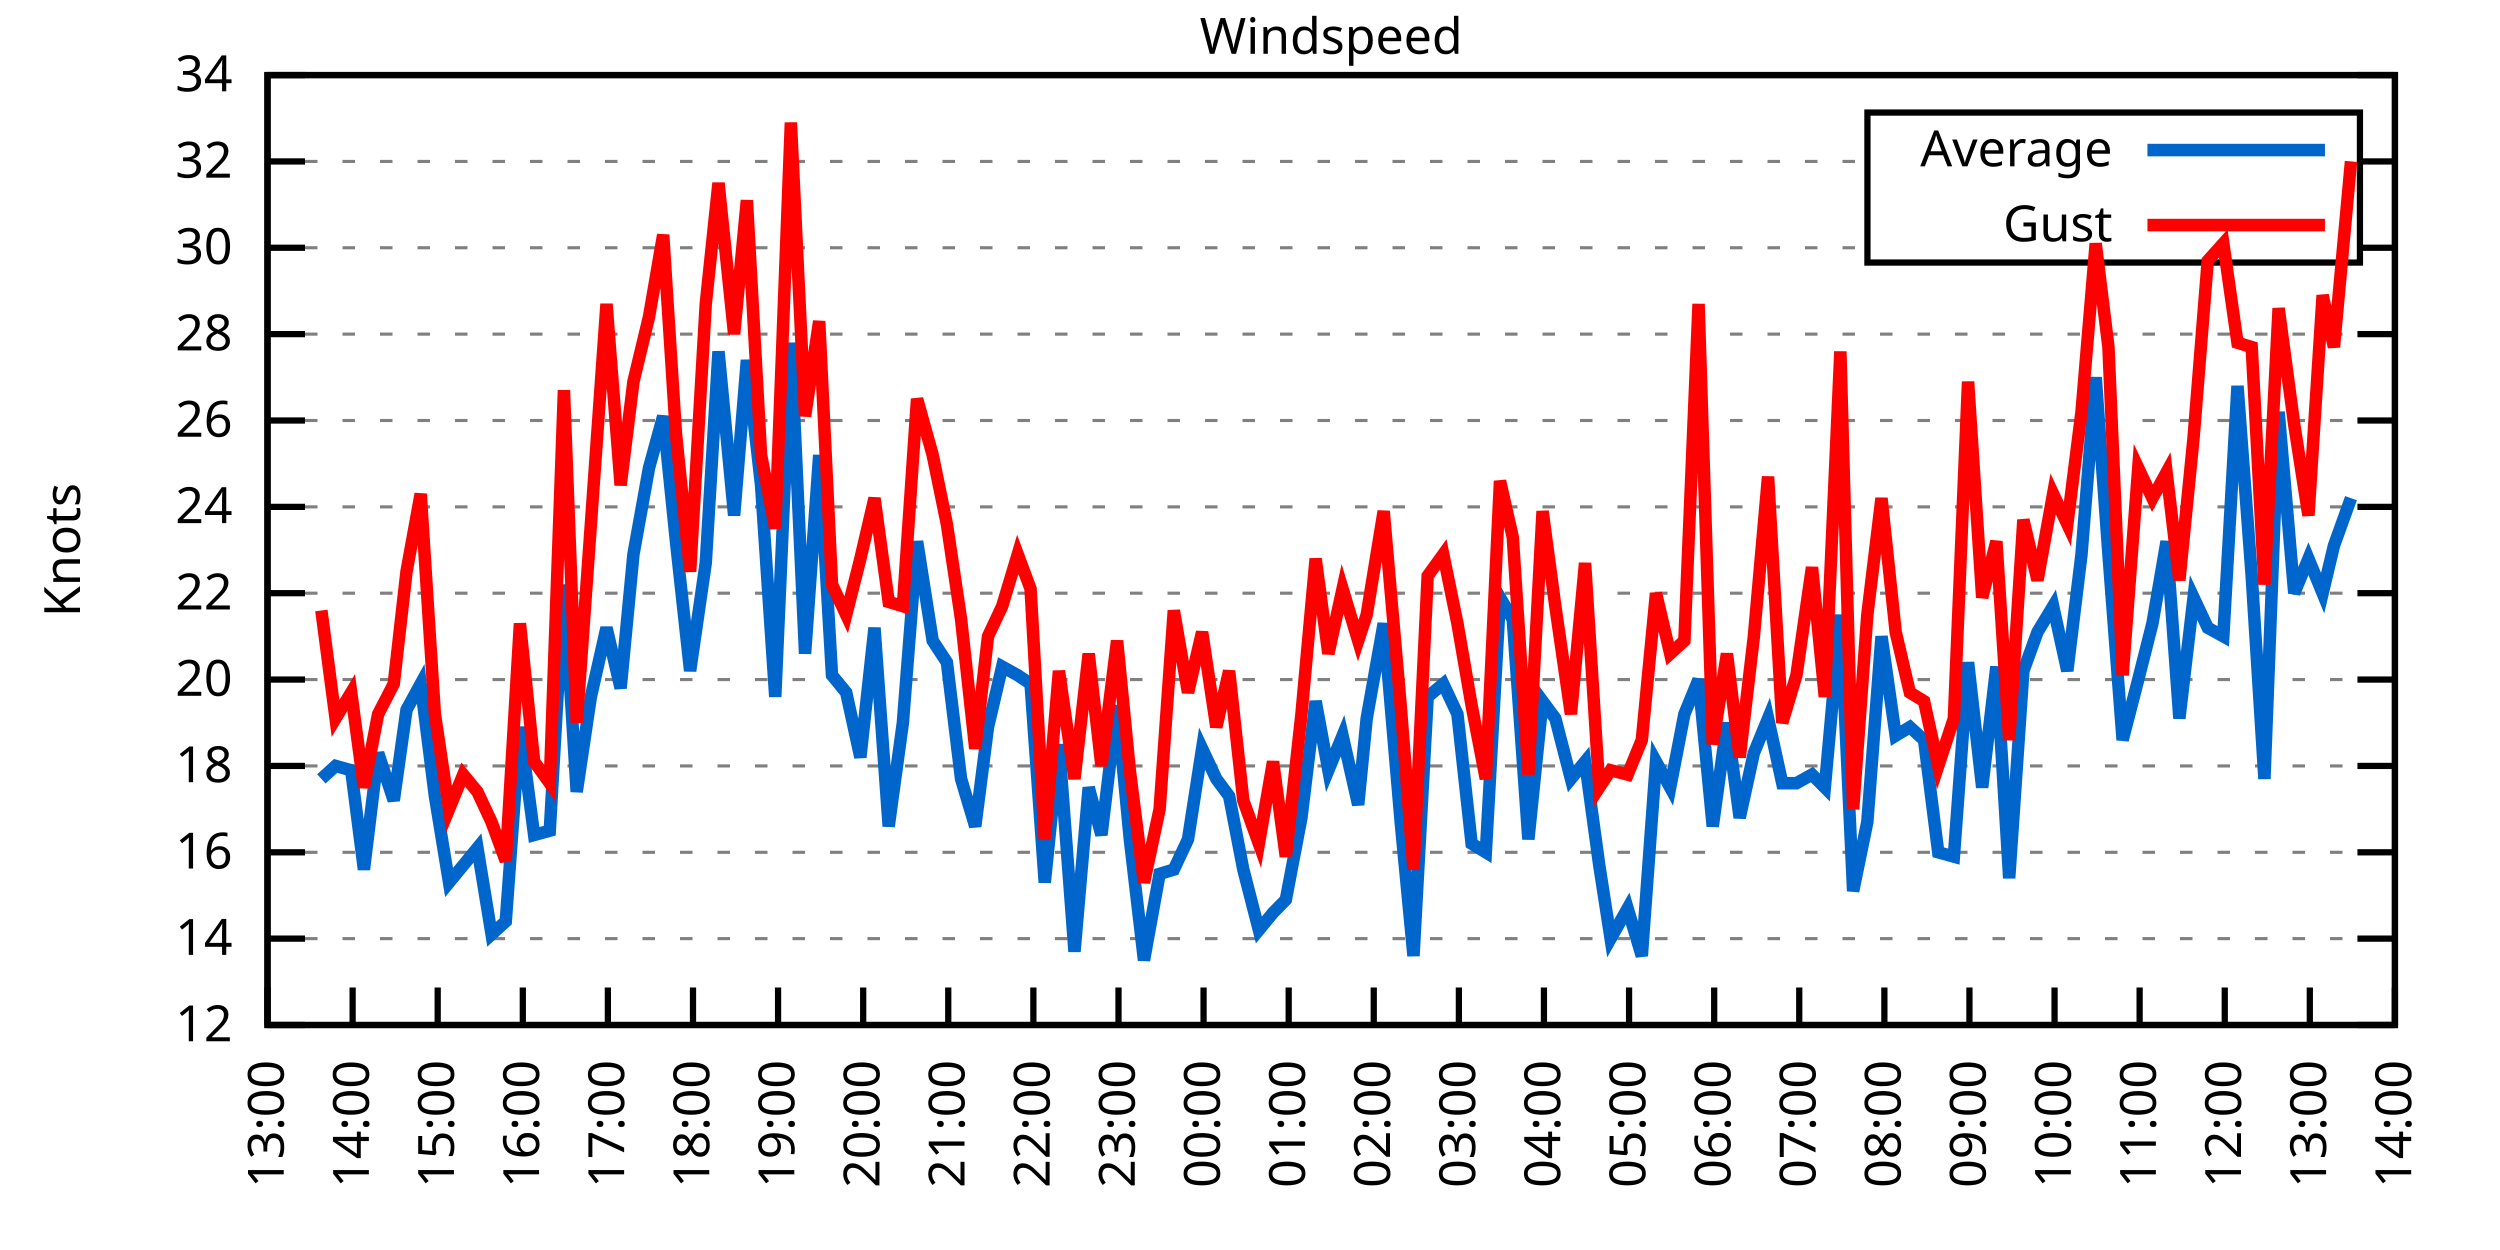
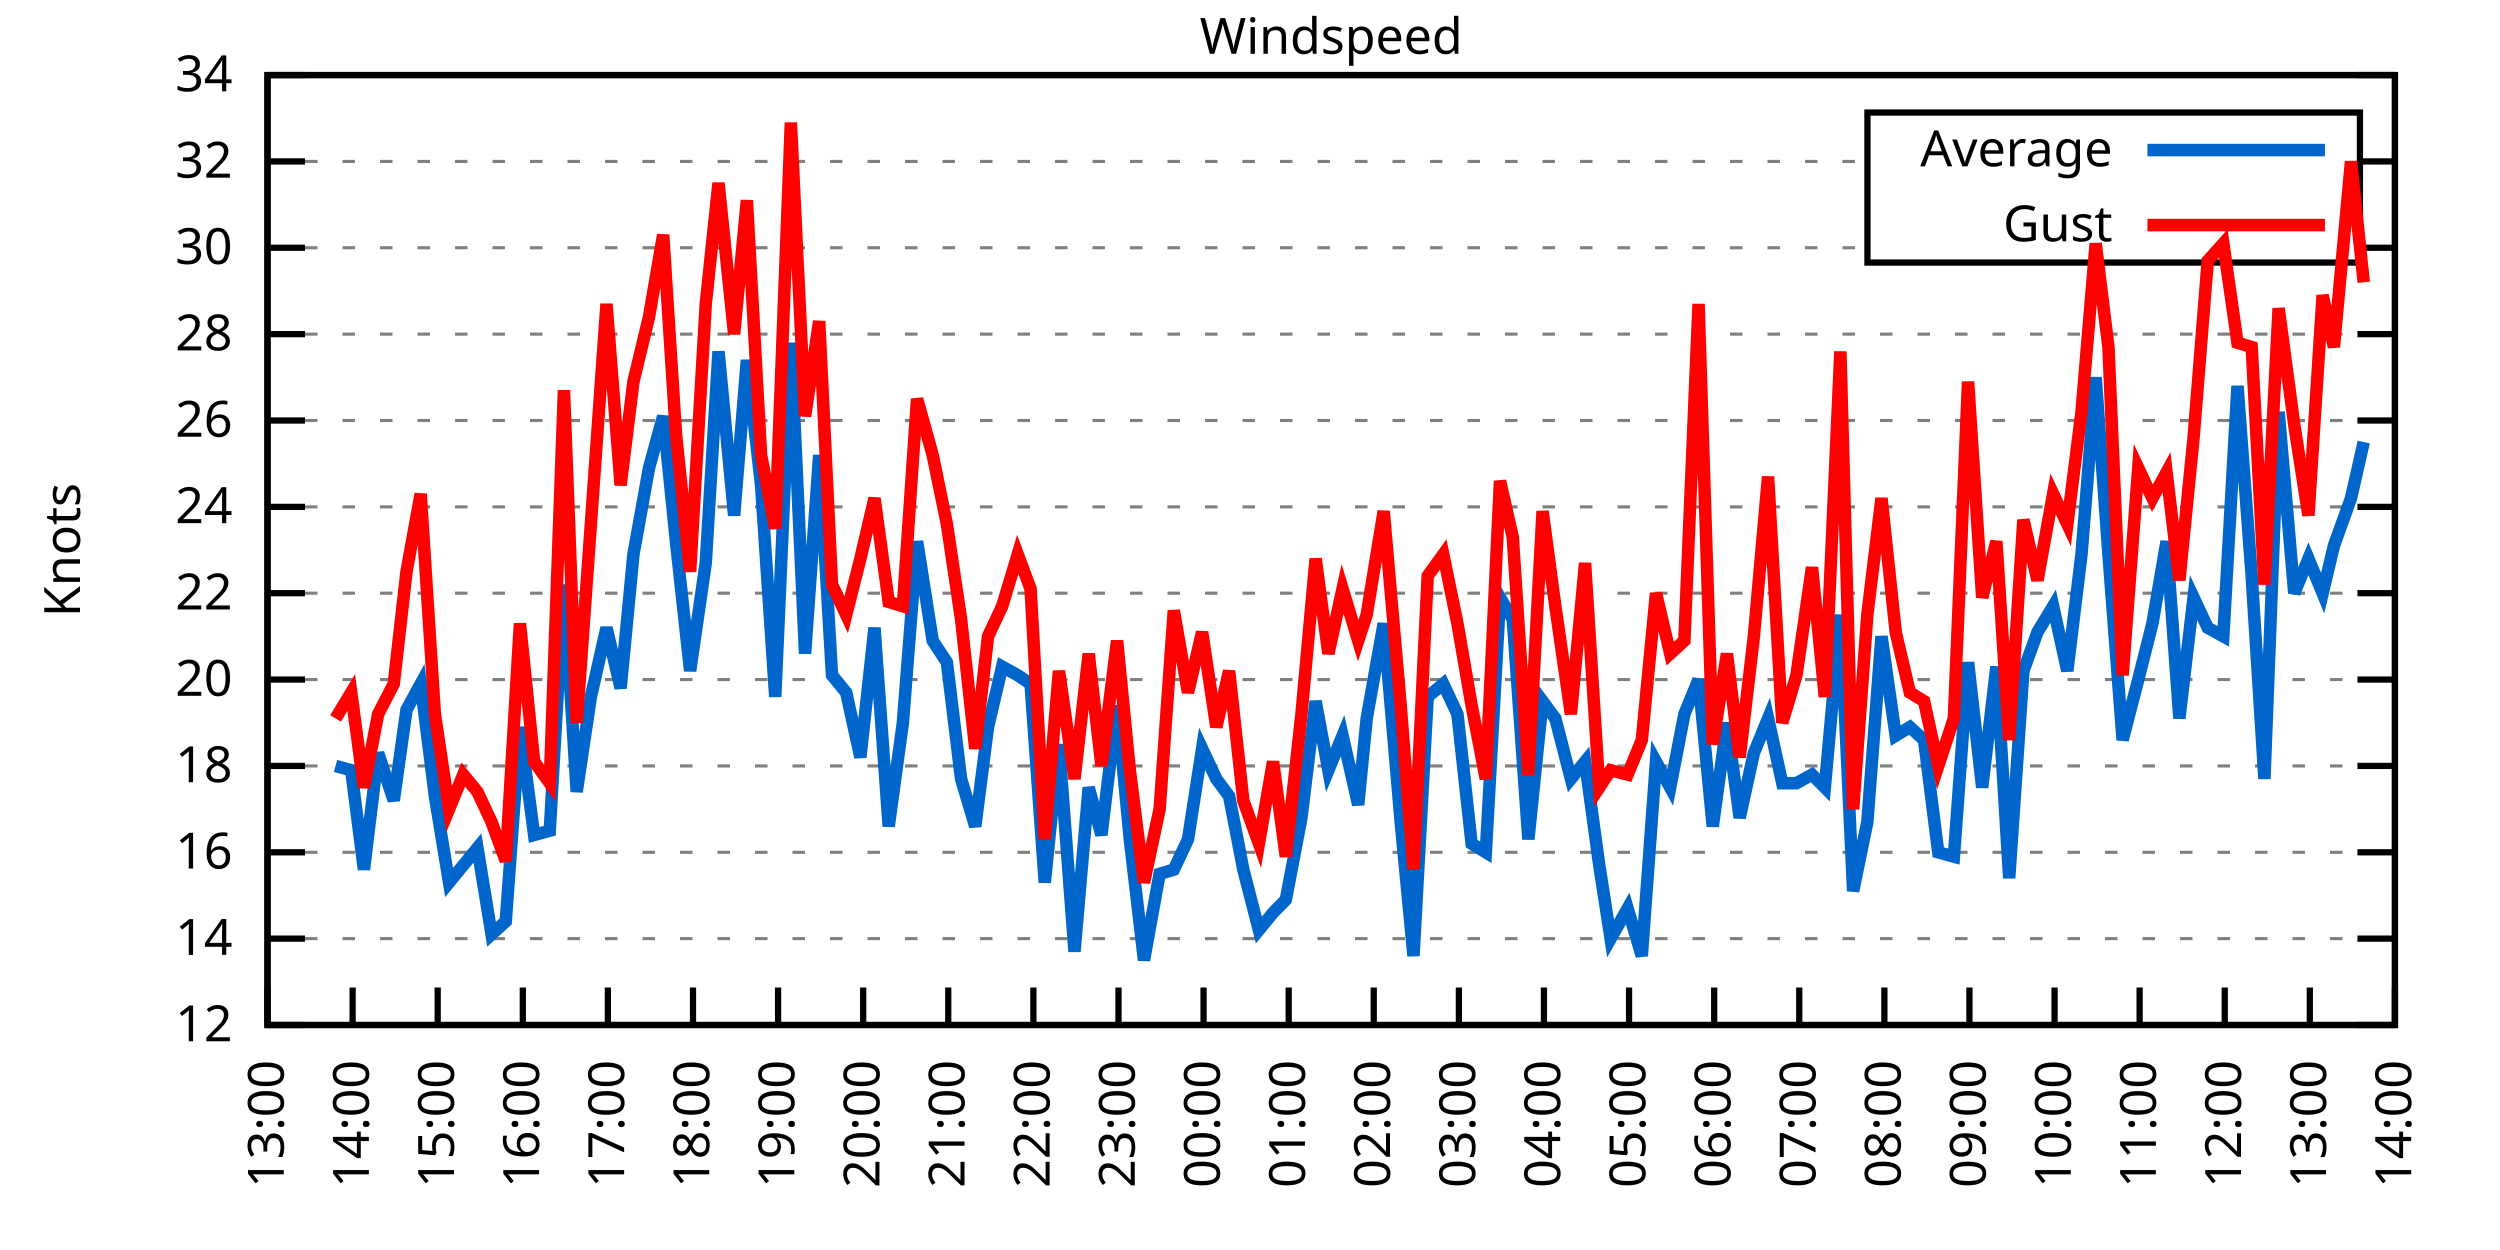
<svg xmlns="http://www.w3.org/2000/svg" xmlns:xlink="http://www.w3.org/1999/xlink" width="400" height="200" viewBox="0 0 400 200">
  <g id="gnuplot_canvas">
    <rect x="0" y="0" width="400" height="200" fill="none" />
    <defs>
      <circle id="gpDot" r="0.5" stroke-width="0.5" stroke="currentColor" />
      <path id="gpPt0" stroke-width="0.333" stroke="currentColor" d="M-1,0 h2 M0,-1 v2" />
      <path id="gpPt1" stroke-width="0.333" stroke="currentColor" d="M-1,-1 L1,1 M1,-1 L-1,1" />
      <path id="gpPt2" stroke-width="0.333" stroke="currentColor" d="M-1,0 L1,0 M0,-1 L0,1 M-1,-1 L1,1 M-1,1 L1,-1" />
      <rect id="gpPt3" stroke-width="0.333" stroke="currentColor" x="-1" y="-1" width="2" height="2" />
      <rect id="gpPt4" stroke-width="0.333" stroke="currentColor" fill="currentColor" x="-1" y="-1" width="2" height="2" />
      <circle id="gpPt5" stroke-width="0.333" stroke="currentColor" cx="0" cy="0" r="1" />
      <use xlink:href="#gpPt5" id="gpPt6" fill="currentColor" stroke="none" />
      <path id="gpPt7" stroke-width="0.333" stroke="currentColor" d="M0,-1.33 L-1.33,0.67 L1.33,0.67 z" />
      <use xlink:href="#gpPt7" id="gpPt8" fill="currentColor" stroke="none" />
      <use xlink:href="#gpPt7" id="gpPt9" stroke="currentColor" transform="rotate(180)" />
      <use xlink:href="#gpPt9" id="gpPt10" fill="currentColor" stroke="none" />
      <use xlink:href="#gpPt3" id="gpPt11" stroke="currentColor" transform="rotate(45)" />
      <use xlink:href="#gpPt11" id="gpPt12" fill="currentColor" stroke="none" />
      <path id="gpPt13" stroke-width="0.333" stroke="currentColor" d="M0,1.330 L1.265,0.411 L0.782,-1.067 L-0.782,-1.076 L-1.265,0.411 z" />
      <use xlink:href="#gpPt13" id="gpPt14" fill="currentColor" stroke="none" />
      <filter id="textbox" filterUnits="objectBoundingBox" x="0" y="0" height="1" width="1">
        <feFlood flood-color="white" flood-opacity="1" result="bgnd" />
        <feComposite in="SourceGraphic" in2="bgnd" operator="atop" />
      </filter>
      <filter id="greybox" filterUnits="objectBoundingBox" x="0" y="0" height="1" width="1">
        <feFlood flood-color="lightgrey" flood-opacity="1" result="grey" />
        <feComposite in="SourceGraphic" in2="grey" operator="atop" />
      </filter>
    </defs>
    <g fill="none" color="white" stroke="currentColor" stroke-width="1.00" stroke-linecap="butt" stroke-linejoin="miter">
</g>
    <g fill="none" color="black" stroke="currentColor" stroke-width="1.00" stroke-linecap="butt" stroke-linejoin="miter">
      <g stroke="none" shape-rendering="crispEdges">
        <polygon fill="rgb(255, 255, 255)" points="42.80,164.00 383.18,164.00 383.18,12.02 42.80,12.02 " />
      </g>
    </g>
    <g fill="none" color="black" stroke="currentColor" stroke-width="1.00" stroke-linecap="butt" stroke-linejoin="miter">
</g>
    <g fill="none" color="black" stroke="black" stroke-width="0.50" stroke-linecap="butt" stroke-linejoin="miter">
</g>
    <g fill="none" color="gray" stroke="currentColor" stroke-width="0.50" stroke-linecap="butt" stroke-linejoin="miter">
      <path stroke="gray" stroke-dasharray="2,4" class="gridline" d="M42.80,164.00 L383.19,164.00  " />
    </g>
    <g fill="none" color="gray" stroke="gray" stroke-width="1.00" stroke-linecap="butt" stroke-linejoin="miter">
</g>
    <g fill="none" color="black" stroke="currentColor" stroke-width="1.00" stroke-linecap="butt" stroke-linejoin="miter">
      <path stroke="black" d="M42.80,164.00 L48.80,164.00 M383.19,164.00 L377.19,164.00  " />
      <g transform="translate(37.20,166.60)" stroke="none" fill="black" font-family="Sans" font-size="8.00" text-anchor="end">
        <text>
          <tspan font-family="Sans"> 12</tspan>
        </text>
      </g>
    </g>
    <g fill="none" color="black" stroke="currentColor" stroke-width="1.00" stroke-linecap="butt" stroke-linejoin="miter">
</g>
    <g fill="none" color="black" stroke="black" stroke-width="0.50" stroke-linecap="butt" stroke-linejoin="miter">
</g>
    <g fill="none" color="gray" stroke="currentColor" stroke-width="0.50" stroke-linecap="butt" stroke-linejoin="miter">
      <path stroke="gray" stroke-dasharray="2,4" class="gridline" d="M42.80,150.18 L383.19,150.18  " />
    </g>
    <g fill="none" color="gray" stroke="gray" stroke-width="1.00" stroke-linecap="butt" stroke-linejoin="miter">
</g>
    <g fill="none" color="black" stroke="currentColor" stroke-width="1.00" stroke-linecap="butt" stroke-linejoin="miter">
      <path stroke="black" d="M42.80,150.18 L48.80,150.18 M383.19,150.18 L377.19,150.18  " />
      <g transform="translate(37.20,152.78)" stroke="none" fill="black" font-family="Sans" font-size="8.00" text-anchor="end">
        <text>
          <tspan font-family="Sans"> 14</tspan>
        </text>
      </g>
    </g>
    <g fill="none" color="black" stroke="currentColor" stroke-width="1.00" stroke-linecap="butt" stroke-linejoin="miter">
</g>
    <g fill="none" color="black" stroke="black" stroke-width="0.50" stroke-linecap="butt" stroke-linejoin="miter">
</g>
    <g fill="none" color="gray" stroke="currentColor" stroke-width="0.50" stroke-linecap="butt" stroke-linejoin="miter">
      <path stroke="gray" stroke-dasharray="2,4" class="gridline" d="M42.80,136.37 L383.19,136.37  " />
    </g>
    <g fill="none" color="gray" stroke="gray" stroke-width="1.00" stroke-linecap="butt" stroke-linejoin="miter">
</g>
    <g fill="none" color="black" stroke="currentColor" stroke-width="1.00" stroke-linecap="butt" stroke-linejoin="miter">
      <path stroke="black" d="M42.80,136.37 L48.80,136.37 M383.19,136.37 L377.19,136.37  " />
      <g transform="translate(37.20,138.97)" stroke="none" fill="black" font-family="Sans" font-size="8.00" text-anchor="end">
        <text>
          <tspan font-family="Sans"> 16</tspan>
        </text>
      </g>
    </g>
    <g fill="none" color="black" stroke="currentColor" stroke-width="1.00" stroke-linecap="butt" stroke-linejoin="miter">
</g>
    <g fill="none" color="black" stroke="black" stroke-width="0.50" stroke-linecap="butt" stroke-linejoin="miter">
</g>
    <g fill="none" color="gray" stroke="currentColor" stroke-width="0.50" stroke-linecap="butt" stroke-linejoin="miter">
      <path stroke="gray" stroke-dasharray="2,4" class="gridline" d="M42.80,122.55 L383.19,122.55  " />
    </g>
    <g fill="none" color="gray" stroke="gray" stroke-width="1.00" stroke-linecap="butt" stroke-linejoin="miter">
</g>
    <g fill="none" color="black" stroke="currentColor" stroke-width="1.00" stroke-linecap="butt" stroke-linejoin="miter">
      <path stroke="black" d="M42.80,122.55 L48.80,122.55 M383.19,122.55 L377.19,122.55  " />
      <g transform="translate(37.20,125.15)" stroke="none" fill="black" font-family="Sans" font-size="8.00" text-anchor="end">
        <text>
          <tspan font-family="Sans"> 18</tspan>
        </text>
      </g>
    </g>
    <g fill="none" color="black" stroke="currentColor" stroke-width="1.00" stroke-linecap="butt" stroke-linejoin="miter">
</g>
    <g fill="none" color="black" stroke="black" stroke-width="0.50" stroke-linecap="butt" stroke-linejoin="miter">
</g>
    <g fill="none" color="gray" stroke="currentColor" stroke-width="0.50" stroke-linecap="butt" stroke-linejoin="miter">
      <path stroke="gray" stroke-dasharray="2,4" class="gridline" d="M42.80,108.73 L383.19,108.73  " />
    </g>
    <g fill="none" color="gray" stroke="gray" stroke-width="1.00" stroke-linecap="butt" stroke-linejoin="miter">
</g>
    <g fill="none" color="black" stroke="currentColor" stroke-width="1.00" stroke-linecap="butt" stroke-linejoin="miter">
      <path stroke="black" d="M42.80,108.73 L48.80,108.73 M383.19,108.73 L377.19,108.73  " />
      <g transform="translate(37.20,111.33)" stroke="none" fill="black" font-family="Sans" font-size="8.00" text-anchor="end">
        <text>
          <tspan font-family="Sans"> 20</tspan>
        </text>
      </g>
    </g>
    <g fill="none" color="black" stroke="currentColor" stroke-width="1.00" stroke-linecap="butt" stroke-linejoin="miter">
</g>
    <g fill="none" color="black" stroke="black" stroke-width="0.50" stroke-linecap="butt" stroke-linejoin="miter">
</g>
    <g fill="none" color="gray" stroke="currentColor" stroke-width="0.50" stroke-linecap="butt" stroke-linejoin="miter">
      <path stroke="gray" stroke-dasharray="2,4" class="gridline" d="M42.80,94.91 L383.19,94.91  " />
    </g>
    <g fill="none" color="gray" stroke="gray" stroke-width="1.00" stroke-linecap="butt" stroke-linejoin="miter">
</g>
    <g fill="none" color="black" stroke="currentColor" stroke-width="1.00" stroke-linecap="butt" stroke-linejoin="miter">
      <path stroke="black" d="M42.80,94.91 L48.80,94.91 M383.19,94.91 L377.19,94.91  " />
      <g transform="translate(37.20,97.51)" stroke="none" fill="black" font-family="Sans" font-size="8.00" text-anchor="end">
        <text>
          <tspan font-family="Sans"> 22</tspan>
        </text>
      </g>
    </g>
    <g fill="none" color="black" stroke="currentColor" stroke-width="1.00" stroke-linecap="butt" stroke-linejoin="miter">
</g>
    <g fill="none" color="black" stroke="black" stroke-width="0.50" stroke-linecap="butt" stroke-linejoin="miter">
</g>
    <g fill="none" color="gray" stroke="currentColor" stroke-width="0.50" stroke-linecap="butt" stroke-linejoin="miter">
      <path stroke="gray" stroke-dasharray="2,4" class="gridline" d="M42.80,81.10 L383.19,81.10  " />
    </g>
    <g fill="none" color="gray" stroke="gray" stroke-width="1.00" stroke-linecap="butt" stroke-linejoin="miter">
</g>
    <g fill="none" color="black" stroke="currentColor" stroke-width="1.00" stroke-linecap="butt" stroke-linejoin="miter">
      <path stroke="black" d="M42.80,81.10 L48.80,81.10 M383.19,81.10 L377.19,81.10  " />
      <g transform="translate(37.20,83.70)" stroke="none" fill="black" font-family="Sans" font-size="8.00" text-anchor="end">
        <text>
          <tspan font-family="Sans"> 24</tspan>
        </text>
      </g>
    </g>
    <g fill="none" color="black" stroke="currentColor" stroke-width="1.00" stroke-linecap="butt" stroke-linejoin="miter">
</g>
    <g fill="none" color="black" stroke="black" stroke-width="0.50" stroke-linecap="butt" stroke-linejoin="miter">
</g>
    <g fill="none" color="gray" stroke="currentColor" stroke-width="0.50" stroke-linecap="butt" stroke-linejoin="miter">
      <path stroke="gray" stroke-dasharray="2,4" class="gridline" d="M42.80,67.28 L383.19,67.28  " />
    </g>
    <g fill="none" color="gray" stroke="gray" stroke-width="1.00" stroke-linecap="butt" stroke-linejoin="miter">
</g>
    <g fill="none" color="black" stroke="currentColor" stroke-width="1.00" stroke-linecap="butt" stroke-linejoin="miter">
      <path stroke="black" d="M42.80,67.28 L48.80,67.28 M383.19,67.28 L377.19,67.28  " />
      <g transform="translate(37.20,69.88)" stroke="none" fill="black" font-family="Sans" font-size="8.00" text-anchor="end">
        <text>
          <tspan font-family="Sans"> 26</tspan>
        </text>
      </g>
    </g>
    <g fill="none" color="black" stroke="currentColor" stroke-width="1.00" stroke-linecap="butt" stroke-linejoin="miter">
</g>
    <g fill="none" color="black" stroke="black" stroke-width="0.50" stroke-linecap="butt" stroke-linejoin="miter">
</g>
    <g fill="none" color="gray" stroke="currentColor" stroke-width="0.50" stroke-linecap="butt" stroke-linejoin="miter">
      <path stroke="gray" stroke-dasharray="2,4" class="gridline" d="M42.80,53.46 L383.19,53.46  " />
    </g>
    <g fill="none" color="gray" stroke="gray" stroke-width="1.00" stroke-linecap="butt" stroke-linejoin="miter">
</g>
    <g fill="none" color="black" stroke="currentColor" stroke-width="1.00" stroke-linecap="butt" stroke-linejoin="miter">
      <path stroke="black" d="M42.80,53.46 L48.80,53.46 M383.19,53.46 L377.19,53.46  " />
      <g transform="translate(37.20,56.06)" stroke="none" fill="black" font-family="Sans" font-size="8.00" text-anchor="end">
        <text>
          <tspan font-family="Sans"> 28</tspan>
        </text>
      </g>
    </g>
    <g fill="none" color="black" stroke="currentColor" stroke-width="1.00" stroke-linecap="butt" stroke-linejoin="miter">
</g>
    <g fill="none" color="black" stroke="black" stroke-width="0.50" stroke-linecap="butt" stroke-linejoin="miter">
</g>
    <g fill="none" color="gray" stroke="currentColor" stroke-width="0.50" stroke-linecap="butt" stroke-linejoin="miter">
      <path stroke="gray" stroke-dasharray="2,4" class="gridline" d="M42.80,39.64 L298.79,39.64 M377.59,39.64 L383.19,39.64  " />
    </g>
    <g fill="none" color="gray" stroke="gray" stroke-width="1.00" stroke-linecap="butt" stroke-linejoin="miter">
</g>
    <g fill="none" color="black" stroke="currentColor" stroke-width="1.00" stroke-linecap="butt" stroke-linejoin="miter">
      <path stroke="black" d="M42.80,39.64 L48.80,39.64 M383.19,39.64 L377.19,39.64  " />
      <g transform="translate(37.20,42.24)" stroke="none" fill="black" font-family="Sans" font-size="8.00" text-anchor="end">
        <text>
          <tspan font-family="Sans"> 30</tspan>
        </text>
      </g>
    </g>
    <g fill="none" color="black" stroke="currentColor" stroke-width="1.00" stroke-linecap="butt" stroke-linejoin="miter">
</g>
    <g fill="none" color="black" stroke="black" stroke-width="0.50" stroke-linecap="butt" stroke-linejoin="miter">
</g>
    <g fill="none" color="gray" stroke="currentColor" stroke-width="0.50" stroke-linecap="butt" stroke-linejoin="miter">
      <path stroke="gray" stroke-dasharray="2,4" class="gridline" d="M42.80,25.83 L298.79,25.83 M377.59,25.83 L383.19,25.83  " />
    </g>
    <g fill="none" color="gray" stroke="gray" stroke-width="1.00" stroke-linecap="butt" stroke-linejoin="miter">
</g>
    <g fill="none" color="black" stroke="currentColor" stroke-width="1.00" stroke-linecap="butt" stroke-linejoin="miter">
      <path stroke="black" d="M42.80,25.83 L48.80,25.83 M383.19,25.83 L377.19,25.83  " />
      <g transform="translate(37.20,28.43)" stroke="none" fill="black" font-family="Sans" font-size="8.00" text-anchor="end">
        <text>
          <tspan font-family="Sans"> 32</tspan>
        </text>
      </g>
    </g>
    <g fill="none" color="black" stroke="currentColor" stroke-width="1.00" stroke-linecap="butt" stroke-linejoin="miter">
</g>
    <g fill="none" color="black" stroke="black" stroke-width="0.50" stroke-linecap="butt" stroke-linejoin="miter">
</g>
    <g fill="none" color="gray" stroke="currentColor" stroke-width="0.50" stroke-linecap="butt" stroke-linejoin="miter">
      <path stroke="gray" stroke-dasharray="2,4" class="gridline" d="M42.80,12.01 L383.19,12.01  " />
    </g>
    <g fill="none" color="gray" stroke="gray" stroke-width="1.00" stroke-linecap="butt" stroke-linejoin="miter">
</g>
    <g fill="none" color="black" stroke="currentColor" stroke-width="1.00" stroke-linecap="butt" stroke-linejoin="miter">
      <path stroke="black" d="M42.80,12.01 L48.80,12.01 M383.19,12.01 L377.19,12.01  " />
      <g transform="translate(37.20,14.61)" stroke="none" fill="black" font-family="Sans" font-size="8.00" text-anchor="end">
        <text>
          <tspan font-family="Sans"> 34</tspan>
        </text>
      </g>
    </g>
    <g fill="none" color="black" stroke="currentColor" stroke-width="1.00" stroke-linecap="butt" stroke-linejoin="miter">
      <path stroke="black" d="M42.80,164.00 L42.80,158.00  " />
      <g transform="translate(45.40,169.60) rotate(270.00)" stroke="none" fill="black" font-family="Sans" font-size="8.00" text-anchor="end">
        <text>
          <tspan font-family="Sans">13:00</tspan>
        </text>
      </g>
    </g>
    <g fill="none" color="black" stroke="currentColor" stroke-width="1.00" stroke-linecap="butt" stroke-linejoin="miter">
      <path stroke="black" d="M56.42,164.00 L56.42,158.00  " />
      <g transform="translate(59.02,169.60) rotate(270.00)" stroke="none" fill="black" font-family="Sans" font-size="8.00" text-anchor="end">
        <text>
          <tspan font-family="Sans">14:00</tspan>
        </text>
      </g>
    </g>
    <g fill="none" color="black" stroke="currentColor" stroke-width="1.00" stroke-linecap="butt" stroke-linejoin="miter">
      <path stroke="black" d="M70.03,164.00 L70.03,158.00  " />
      <g transform="translate(72.63,169.60) rotate(270.00)" stroke="none" fill="black" font-family="Sans" font-size="8.00" text-anchor="end">
        <text>
          <tspan font-family="Sans">15:00</tspan>
        </text>
      </g>
    </g>
    <g fill="none" color="black" stroke="currentColor" stroke-width="1.00" stroke-linecap="butt" stroke-linejoin="miter">
      <path stroke="black" d="M83.65,164.00 L83.65,158.00  " />
      <g transform="translate(86.25,169.60) rotate(270.00)" stroke="none" fill="black" font-family="Sans" font-size="8.00" text-anchor="end">
        <text>
          <tspan font-family="Sans">16:00</tspan>
        </text>
      </g>
    </g>
    <g fill="none" color="black" stroke="currentColor" stroke-width="1.00" stroke-linecap="butt" stroke-linejoin="miter">
      <path stroke="black" d="M97.26,164.00 L97.26,158.00  " />
      <g transform="translate(99.86,169.60) rotate(270.00)" stroke="none" fill="black" font-family="Sans" font-size="8.00" text-anchor="end">
        <text>
          <tspan font-family="Sans">17:00</tspan>
        </text>
      </g>
    </g>
    <g fill="none" color="black" stroke="currentColor" stroke-width="1.00" stroke-linecap="butt" stroke-linejoin="miter">
      <path stroke="black" d="M110.88,164.00 L110.88,158.00  " />
      <g transform="translate(113.48,169.60) rotate(270.00)" stroke="none" fill="black" font-family="Sans" font-size="8.00" text-anchor="end">
        <text>
          <tspan font-family="Sans">18:00</tspan>
        </text>
      </g>
    </g>
    <g fill="none" color="black" stroke="currentColor" stroke-width="1.00" stroke-linecap="butt" stroke-linejoin="miter">
      <path stroke="black" d="M124.49,164.00 L124.49,158.00  " />
      <g transform="translate(127.09,169.60) rotate(270.00)" stroke="none" fill="black" font-family="Sans" font-size="8.00" text-anchor="end">
        <text>
          <tspan font-family="Sans">19:00</tspan>
        </text>
      </g>
    </g>
    <g fill="none" color="black" stroke="currentColor" stroke-width="1.00" stroke-linecap="butt" stroke-linejoin="miter">
      <path stroke="black" d="M138.11,164.00 L138.11,158.00  " />
      <g transform="translate(140.71,169.60) rotate(270.00)" stroke="none" fill="black" font-family="Sans" font-size="8.00" text-anchor="end">
        <text>
          <tspan font-family="Sans">20:00</tspan>
        </text>
      </g>
    </g>
    <g fill="none" color="black" stroke="currentColor" stroke-width="1.00" stroke-linecap="butt" stroke-linejoin="miter">
      <path stroke="black" d="M151.72,164.00 L151.72,158.00  " />
      <g transform="translate(154.32,169.60) rotate(270.00)" stroke="none" fill="black" font-family="Sans" font-size="8.00" text-anchor="end">
        <text>
          <tspan font-family="Sans">21:00</tspan>
        </text>
      </g>
    </g>
    <g fill="none" color="black" stroke="currentColor" stroke-width="1.00" stroke-linecap="butt" stroke-linejoin="miter">
      <path stroke="black" d="M165.34,164.00 L165.34,158.00  " />
      <g transform="translate(167.94,169.60) rotate(270.00)" stroke="none" fill="black" font-family="Sans" font-size="8.00" text-anchor="end">
        <text>
          <tspan font-family="Sans">22:00</tspan>
        </text>
      </g>
    </g>
    <g fill="none" color="black" stroke="currentColor" stroke-width="1.00" stroke-linecap="butt" stroke-linejoin="miter">
      <path stroke="black" d="M178.96,164.00 L178.96,158.00  " />
      <g transform="translate(181.56,169.60) rotate(270.00)" stroke="none" fill="black" font-family="Sans" font-size="8.00" text-anchor="end">
        <text>
          <tspan font-family="Sans">23:00</tspan>
        </text>
      </g>
    </g>
    <g fill="none" color="black" stroke="currentColor" stroke-width="1.00" stroke-linecap="butt" stroke-linejoin="miter">
      <path stroke="black" d="M192.57,164.00 L192.57,158.00  " />
      <g transform="translate(195.17,169.60) rotate(270.00)" stroke="none" fill="black" font-family="Sans" font-size="8.00" text-anchor="end">
        <text>
          <tspan font-family="Sans">00:00</tspan>
        </text>
      </g>
    </g>
    <g fill="none" color="black" stroke="currentColor" stroke-width="1.00" stroke-linecap="butt" stroke-linejoin="miter">
      <path stroke="black" d="M206.19,164.00 L206.19,158.00  " />
      <g transform="translate(208.79,169.60) rotate(270.00)" stroke="none" fill="black" font-family="Sans" font-size="8.00" text-anchor="end">
        <text>
          <tspan font-family="Sans">01:00</tspan>
        </text>
      </g>
    </g>
    <g fill="none" color="black" stroke="currentColor" stroke-width="1.00" stroke-linecap="butt" stroke-linejoin="miter">
      <path stroke="black" d="M219.80,164.00 L219.80,158.00  " />
      <g transform="translate(222.40,169.60) rotate(270.00)" stroke="none" fill="black" font-family="Sans" font-size="8.00" text-anchor="end">
        <text>
          <tspan font-family="Sans">02:00</tspan>
        </text>
      </g>
    </g>
    <g fill="none" color="black" stroke="currentColor" stroke-width="1.00" stroke-linecap="butt" stroke-linejoin="miter">
      <path stroke="black" d="M233.42,164.00 L233.42,158.00  " />
      <g transform="translate(236.02,169.60) rotate(270.00)" stroke="none" fill="black" font-family="Sans" font-size="8.00" text-anchor="end">
        <text>
          <tspan font-family="Sans">03:00</tspan>
        </text>
      </g>
    </g>
    <g fill="none" color="black" stroke="currentColor" stroke-width="1.00" stroke-linecap="butt" stroke-linejoin="miter">
      <path stroke="black" d="M247.03,164.00 L247.03,158.00  " />
      <g transform="translate(249.63,169.60) rotate(270.00)" stroke="none" fill="black" font-family="Sans" font-size="8.00" text-anchor="end">
        <text>
          <tspan font-family="Sans">04:00</tspan>
        </text>
      </g>
    </g>
    <g fill="none" color="black" stroke="currentColor" stroke-width="1.00" stroke-linecap="butt" stroke-linejoin="miter">
      <path stroke="black" d="M260.65,164.00 L260.65,158.00  " />
      <g transform="translate(263.25,169.60) rotate(270.00)" stroke="none" fill="black" font-family="Sans" font-size="8.00" text-anchor="end">
        <text>
          <tspan font-family="Sans">05:00</tspan>
        </text>
      </g>
    </g>
    <g fill="none" color="black" stroke="currentColor" stroke-width="1.00" stroke-linecap="butt" stroke-linejoin="miter">
      <path stroke="black" d="M274.27,164.00 L274.27,158.00  " />
      <g transform="translate(276.87,169.60) rotate(270.00)" stroke="none" fill="black" font-family="Sans" font-size="8.00" text-anchor="end">
        <text>
          <tspan font-family="Sans">06:00</tspan>
        </text>
      </g>
    </g>
    <g fill="none" color="black" stroke="currentColor" stroke-width="1.00" stroke-linecap="butt" stroke-linejoin="miter">
      <path stroke="black" d="M287.88,164.00 L287.88,158.00  " />
      <g transform="translate(290.48,169.60) rotate(270.00)" stroke="none" fill="black" font-family="Sans" font-size="8.00" text-anchor="end">
        <text>
          <tspan font-family="Sans">07:00</tspan>
        </text>
      </g>
    </g>
    <g fill="none" color="black" stroke="currentColor" stroke-width="1.00" stroke-linecap="butt" stroke-linejoin="miter">
      <path stroke="black" d="M301.50,164.00 L301.50,158.00  " />
      <g transform="translate(304.10,169.60) rotate(270.00)" stroke="none" fill="black" font-family="Sans" font-size="8.00" text-anchor="end">
        <text>
          <tspan font-family="Sans">08:00</tspan>
        </text>
      </g>
    </g>
    <g fill="none" color="black" stroke="currentColor" stroke-width="1.00" stroke-linecap="butt" stroke-linejoin="miter">
      <path stroke="black" d="M315.11,164.00 L315.11,158.00  " />
      <g transform="translate(317.71,169.60) rotate(270.00)" stroke="none" fill="black" font-family="Sans" font-size="8.00" text-anchor="end">
        <text>
          <tspan font-family="Sans">09:00</tspan>
        </text>
      </g>
    </g>
    <g fill="none" color="black" stroke="currentColor" stroke-width="1.00" stroke-linecap="butt" stroke-linejoin="miter">
      <path stroke="black" d="M328.73,164.00 L328.73,158.00  " />
      <g transform="translate(331.33,169.60) rotate(270.00)" stroke="none" fill="black" font-family="Sans" font-size="8.00" text-anchor="end">
        <text>
          <tspan font-family="Sans">10:00</tspan>
        </text>
      </g>
    </g>
    <g fill="none" color="black" stroke="currentColor" stroke-width="1.00" stroke-linecap="butt" stroke-linejoin="miter">
      <path stroke="black" d="M342.34,164.00 L342.34,158.00  " />
      <g transform="translate(344.94,169.60) rotate(270.00)" stroke="none" fill="black" font-family="Sans" font-size="8.00" text-anchor="end">
        <text>
          <tspan font-family="Sans">11:00</tspan>
        </text>
      </g>
    </g>
    <g fill="none" color="black" stroke="currentColor" stroke-width="1.00" stroke-linecap="butt" stroke-linejoin="miter">
      <path stroke="black" d="M355.96,164.00 L355.96,158.00  " />
      <g transform="translate(358.56,169.60) rotate(270.00)" stroke="none" fill="black" font-family="Sans" font-size="8.00" text-anchor="end">
        <text>
          <tspan font-family="Sans">12:00</tspan>
        </text>
      </g>
    </g>
    <g fill="none" color="black" stroke="currentColor" stroke-width="1.00" stroke-linecap="butt" stroke-linejoin="miter">
      <path stroke="black" d="M369.57,164.00 L369.57,158.00  " />
      <g transform="translate(372.17,169.60) rotate(270.00)" stroke="none" fill="black" font-family="Sans" font-size="8.00" text-anchor="end">
        <text>
          <tspan font-family="Sans">13:00</tspan>
        </text>
      </g>
    </g>
    <g fill="none" color="black" stroke="currentColor" stroke-width="1.00" stroke-linecap="butt" stroke-linejoin="miter">
      <path stroke="black" d="M383.19,164.00 L383.19,158.00  " />
      <g transform="translate(385.79,169.60) rotate(270.00)" stroke="none" fill="black" font-family="Sans" font-size="8.00" text-anchor="end">
        <text>
          <tspan font-family="Sans">14:00</tspan>
        </text>
      </g>
    </g>
    <g fill="none" color="black" stroke="currentColor" stroke-width="1.00" stroke-linecap="butt" stroke-linejoin="miter">
</g>
    <g fill="none" color="black" stroke="currentColor" stroke-width="1.00" stroke-linecap="butt" stroke-linejoin="miter">
      <path stroke="black" d="M42.80,12.01 L42.80,164.00 L383.19,164.00 L383.19,12.01 L42.80,12.01 Z  " />
    </g>
    <g fill="none" color="black" stroke="currentColor" stroke-width="1.00" stroke-linecap="butt" stroke-linejoin="miter">
</g>
    <g fill="none" color="black" stroke="currentColor" stroke-width="1.00" stroke-linecap="butt" stroke-linejoin="miter">
      <path stroke="black" d="M298.79,42.01 L298.79,18.01 L377.59,18.01 L377.59,42.01 L298.79,42.01 Z  " />
    </g>
    <g id="Windspeed_plot_1">
      <g fill="none" color="white" stroke="black" stroke-width="2.00" stroke-linecap="butt" stroke-linejoin="miter">
</g>
      <g fill="none" color="black" stroke="currentColor" stroke-width="2.00" stroke-linecap="butt" stroke-linejoin="miter">
        <g transform="translate(337.99,26.61)" stroke="none" fill="black" font-family="Sans" font-size="8.00" text-anchor="end">
          <text>
            <tspan font-family="Sans">Average</tspan>
          </text>
        </g>
      </g>
      <g fill="none" color="black" stroke="currentColor" stroke-width="2.00" stroke-linecap="butt" stroke-linejoin="miter">
-         <path stroke="rgb(  0, 102, 204)" d="M343.59,24.01 L371.99,24.01 M51.42,124.62 L53.69,122.55 L56.19,123.24 L58.23,139.13 L60.50,120.48 L63.00,128.08   L65.04,113.57 L67.31,109.42 L69.58,127.38 L71.85,141.20 L74.12,138.44 L76.39,135.67 L78.65,149.49 L80.92,147.42   L83.19,116.33 L85.46,133.60 L87.96,132.91 L90.23,93.53 L92.27,126.69 L94.54,111.49 L97.04,100.44 L99.30,110.11   L101.35,88.70 L103.84,74.88 L106.11,66.59 L108.15,86.62 L110.42,107.35 L112.92,90.08 L114.96,56.23 L117.46,82.48   L119.50,57.61 L121.77,77.64 L124.04,111.49 L126.54,54.84 L128.81,104.59 L131.07,72.81 L133.12,108.04 L135.39,110.80   L137.66,121.17 L139.92,100.44 L142.19,132.22 L144.46,115.64 L146.73,86.62 L149.23,102.51 L151.50,105.97 L153.77,124.62   L156.04,132.22 L158.08,116.33 L160.35,106.66 L162.84,108.04 L164.89,109.42 L167.16,141.20 L169.43,119.09 L171.92,152.26   L174.19,126.00 L176.23,133.60 L178.73,112.88 L180.77,134.29 L183.04,153.64 L185.54,139.82 L187.81,139.13 L190.08,134.29   L192.34,119.78 L194.61,124.62 L196.66,127.38 L198.93,139.13 L201.42,148.80 L203.69,146.04 L205.73,143.96 L208.23,130.84   L210.50,112.19 L212.54,123.24 L214.81,117.71 L217.31,128.77 L218.67,114.95 L221.39,99.75 L224.11,131.53 L226.16,152.95   L228.43,111.49 L230.92,109.42 L233.19,114.26 L235.46,134.98 L237.73,136.37 L240.00,95.60 L242.04,99.06 L244.54,134.29   L246.81,112.19 L248.85,114.95 L251.35,124.62 L253.61,121.86 L255.88,138.44 L257.70,150.18 L260.42,145.35 L262.69,152.95   L264.96,121.86 L267.23,126.00 L269.50,114.26 L271.77,108.73 L274.04,132.22 L276.31,115.64 L278.35,130.84 L280.62,120.48   L282.89,114.95 L285.16,125.31 L287.43,125.31 L289.92,123.93 L291.97,126.00 L294.46,98.37 L296.50,142.58 L298.77,131.53   L301.04,101.82 L303.31,117.71 L305.58,116.33 L307.85,118.40 L310.12,136.37 L312.62,137.06 L314.89,105.97 L317.15,126.00   L319.42,106.66 L321.47,140.51 L323.74,107.35 L326.00,101.13 L328.50,96.99 L330.77,107.35 L333.04,88.70 L335.31,60.37   L337.35,88.70 L339.62,118.40 L342.12,108.73 L344.39,99.75 L346.65,86.62 L348.70,114.95 L350.97,95.60 L353.24,100.44   L355.73,101.82 L358.00,61.75 L360.27,92.15 L362.31,124.62 L364.58,65.90 L367.08,94.91 L369.35,89.39 L371.62,94.91   L373.43,87.31 L376.16,79.71  " />
+         <path stroke="rgb(  0, 102, 204)" d="M343.59,24.01 L371.99,24.01 M53.69,122.55 L56.19,123.24 L58.23,139.13 L60.50,120.48 L63.00,128.08 L65.04,113.57   L67.31,109.42 L69.58,127.38 L71.85,141.20 L74.12,138.44 L76.39,135.67 L78.65,149.49 L80.92,147.42 L83.19,116.33   L85.46,133.60 L87.96,132.91 L90.23,93.53 L92.27,126.69 L94.54,111.49 L97.04,100.44 L99.30,110.11 L101.35,88.70   L103.84,74.88 L106.11,66.59 L108.15,86.62 L110.42,107.35 L112.92,90.08 L114.96,56.23 L117.46,82.48 L119.50,57.61   L121.77,77.64 L124.04,111.49 L126.54,54.84 L128.81,104.59 L131.07,72.81 L133.12,108.04 L135.39,110.80 L137.66,121.17   L139.92,100.44 L142.19,132.22 L144.46,115.64 L146.73,86.62 L149.23,102.51 L151.50,105.97 L153.77,124.62 L156.04,132.22   L158.08,116.33 L160.35,106.66 L162.84,108.04 L164.89,109.42 L167.16,141.20 L169.43,119.09 L171.92,152.26 L174.19,126.00   L176.23,133.60 L178.73,112.88 L180.77,134.29 L183.04,153.64 L185.54,139.82 L187.81,139.13 L190.08,134.29 L192.34,119.78   L194.61,124.62 L196.66,127.38 L198.93,139.13 L201.42,148.80 L203.69,146.04 L205.73,143.96 L208.23,130.84 L210.50,112.19   L212.54,123.24 L214.81,117.71 L217.31,128.77 L218.67,114.95 L221.39,99.75 L224.11,131.53 L226.16,152.95 L228.43,111.49   L230.92,109.42 L233.19,114.26 L235.46,134.98 L237.73,136.37 L240.00,95.60 L242.04,99.06 L244.54,134.29 L246.81,112.19   L248.85,114.95 L251.35,124.62 L253.61,121.86 L255.88,138.44 L257.70,150.18 L260.42,145.35 L262.69,152.95 L264.96,121.86   L267.23,126.00 L269.50,114.26 L271.77,108.73 L274.04,132.22 L276.31,115.64 L278.35,130.84 L280.62,120.48 L282.89,114.95   L285.16,125.31 L287.43,125.31 L289.92,123.93 L291.97,126.00 L294.46,98.37 L296.50,142.58 L298.77,131.53 L301.04,101.82   L303.31,117.71 L305.58,116.33 L307.85,118.40 L310.12,136.37 L312.62,137.06 L314.89,105.97 L317.15,126.00 L319.42,106.66   L321.47,140.51 L323.74,107.35 L326.00,101.13 L328.50,96.99 L330.77,107.35 L333.04,88.70 L335.31,60.37 L337.35,88.70   L339.62,118.40 L342.12,108.73 L344.39,99.75 L346.65,86.62 L348.70,114.95 L350.97,95.60 L353.24,100.44 L355.73,101.82   L358.00,61.75 L360.27,92.15 L362.31,124.62 L364.58,65.90 L367.08,94.91 L369.35,89.39 L371.62,94.91 L373.43,87.31   L376.16,79.71 L378.20,70.73  " />
      </g>
    </g>
    <g id="Windspeed_plot_2">
      <g fill="none" color="black" stroke="currentColor" stroke-width="2.00" stroke-linecap="butt" stroke-linejoin="miter">
        <g transform="translate(337.99,38.61)" stroke="none" fill="black" font-family="Sans" font-size="8.00" text-anchor="end">
          <text>
            <tspan font-family="Sans">Gust</tspan>
          </text>
        </g>
      </g>
      <g fill="none" color="black" stroke="currentColor" stroke-width="2.00" stroke-linecap="butt" stroke-linejoin="miter">
-         <path stroke="rgb(255,   0,   0)" d="M343.59,36.01 L371.99,36.01 M51.42,97.68 L53.69,114.95 L56.19,110.80 L58.23,126.00 L60.50,114.26 L63.00,109.42   L65.04,91.46 L67.31,79.02 L69.58,114.26 L71.85,129.46 L74.12,123.93 L76.39,126.69 L78.65,131.53 L80.92,137.75   L83.19,99.75 L85.46,121.86 L87.96,125.31 L90.23,62.44 L92.27,115.64 L94.54,83.86 L97.04,48.63 L99.30,77.64   L101.35,61.06 L103.84,50.70 L106.11,37.57 L108.15,69.35 L110.42,91.46 L112.92,48.63 L114.96,29.28 L117.46,53.46   L119.50,32.05 L121.77,72.81 L124.04,84.55 L126.54,19.61 L128.81,66.59 L131.07,51.39 L133.12,93.53 L135.39,98.37   L137.66,89.39 L139.92,79.71 L142.19,96.30 L144.46,96.99 L146.73,63.82 L149.23,72.81 L151.50,83.86 L153.77,99.06   L156.04,119.78 L158.08,101.82 L160.35,96.99 L162.84,88.70 L164.89,94.22 L167.16,134.29 L169.43,107.35 L171.92,124.62   L174.19,104.59 L176.23,122.55 L178.73,102.51 L180.77,123.24 L183.04,141.20 L185.54,129.46 L187.81,97.68 L190.08,110.80   L192.34,101.13 L194.61,116.33 L196.66,107.35 L198.93,128.08 L201.42,134.98 L203.69,121.86 L205.73,137.06 L208.23,114.26   L210.50,89.39 L212.54,104.59 L214.81,94.22 L217.31,102.51 L218.67,98.37 L221.39,81.79 L224.11,112.88 L226.16,139.13   L228.43,92.15 L230.92,88.70 L233.19,99.75 L235.46,112.88 L237.73,124.62 L240.00,76.95 L242.04,85.93 L244.54,123.93   L246.81,81.79 L248.85,96.99 L251.35,114.26 L253.61,90.08 L255.88,126.00 L257.70,123.24 L260.42,123.93 L262.69,118.40   L264.96,94.91 L267.23,104.59 L269.50,102.51 L271.77,48.63 L274.04,119.09 L276.31,104.59 L278.35,121.17 L280.62,101.82   L282.89,76.26 L285.16,115.64 L287.43,108.04 L289.92,90.77 L291.97,111.49 L294.46,56.23 L296.50,129.46 L298.77,98.37   L301.04,79.71 L303.31,101.13 L305.58,110.80 L307.85,112.19 L310.12,122.55 L312.62,114.95 L314.89,61.06 L317.15,95.60   L319.42,86.62 L321.47,118.40 L323.74,83.17 L326.00,92.84 L328.50,79.02 L330.77,83.86 L333.04,65.90 L335.31,38.95   L337.35,55.53 L339.62,108.04 L342.12,74.88 L344.39,79.71 L346.65,75.57 L348.70,92.84 L350.97,70.04 L353.24,41.72   L355.73,38.95 L358.00,54.84 L360.27,55.53 L362.31,93.53 L364.58,49.32 L367.08,67.97 L369.35,82.48 L371.62,47.24   L373.43,55.53 L376.16,25.83  " />
+         <path stroke="rgb(255,   0,   0)" d="M343.59,36.01 L371.99,36.01 M53.69,114.95 L56.19,110.80 L58.23,126.00 L60.50,114.26 L63.00,109.42 L65.04,91.46   L67.31,79.02 L69.58,114.26 L71.85,129.46 L74.12,123.93 L76.39,126.69 L78.65,131.53 L80.92,137.75 L83.19,99.75   L85.46,121.86 L87.96,125.31 L90.23,62.44 L92.27,115.64 L94.54,83.86 L97.04,48.63 L99.30,77.64 L101.35,61.06   L103.84,50.70 L106.11,37.57 L108.15,69.35 L110.42,91.46 L112.92,48.63 L114.96,29.28 L117.46,53.46 L119.50,32.05   L121.77,72.81 L124.04,84.55 L126.54,19.61 L128.81,66.59 L131.07,51.39 L133.12,93.53 L135.39,98.37 L137.66,89.39   L139.92,79.71 L142.19,96.30 L144.46,96.99 L146.73,63.82 L149.23,72.81 L151.50,83.86 L153.77,99.06 L156.04,119.78   L158.08,101.82 L160.35,96.99 L162.84,88.70 L164.89,94.22 L167.16,134.29 L169.43,107.35 L171.92,124.62 L174.19,104.59   L176.23,122.55 L178.73,102.51 L180.77,123.24 L183.04,141.20 L185.54,129.46 L187.81,97.68 L190.08,110.80 L192.34,101.13   L194.61,116.33 L196.66,107.35 L198.93,128.08 L201.42,134.98 L203.69,121.86 L205.73,137.06 L208.23,114.26 L210.50,89.39   L212.54,104.59 L214.81,94.22 L217.31,102.51 L218.67,98.37 L221.39,81.79 L224.11,112.88 L226.16,139.13 L228.43,92.15   L230.92,88.70 L233.19,99.75 L235.46,112.88 L237.73,124.62 L240.00,76.95 L242.04,85.93 L244.54,123.93 L246.81,81.79   L248.85,96.99 L251.35,114.26 L253.61,90.08 L255.88,126.00 L257.70,123.24 L260.42,123.93 L262.69,118.40 L264.96,94.91   L267.23,104.59 L269.50,102.51 L271.77,48.63 L274.04,119.09 L276.31,104.59 L278.35,121.17 L280.62,101.82 L282.89,76.26   L285.16,115.64 L287.43,108.04 L289.92,90.77 L291.97,111.49 L294.46,56.23 L296.50,129.46 L298.77,98.37 L301.04,79.71   L303.31,101.13 L305.58,110.80 L307.85,112.19 L310.12,122.55 L312.62,114.95 L314.89,61.06 L317.15,95.60 L319.42,86.62   L321.47,118.40 L323.74,83.17 L326.00,92.84 L328.50,79.02 L330.77,83.86 L333.04,65.90 L335.31,38.95 L337.35,55.53   L339.62,108.04 L342.12,74.88 L344.39,79.71 L346.65,75.57 L348.70,92.84 L350.97,70.04 L353.24,41.72 L355.73,38.95   L358.00,54.84 L360.27,55.53 L362.31,93.53 L364.58,49.32 L367.08,67.97 L369.35,82.48 L371.62,47.24 L373.43,55.53   L376.16,25.83 L378.20,45.17  " />
      </g>
    </g>
    <g fill="none" color="black" stroke="currentColor" stroke-width="2.00" stroke-linecap="butt" stroke-linejoin="miter">
</g>
    <g fill="none" color="black" stroke="black" stroke-width="1.00" stroke-linecap="butt" stroke-linejoin="miter">
</g>
    <g fill="none" color="black" stroke="currentColor" stroke-width="1.00" stroke-linecap="butt" stroke-linejoin="miter">
      <path stroke="black" d="M42.80,12.01 L42.80,164.00 L383.19,164.00 L383.19,12.01 L42.80,12.01 Z  " />
      <g transform="translate(12.80,88.01) rotate(270.00)" stroke="none" fill="black" font-family="Sans" font-size="8.00" text-anchor="middle">
        <text>
          <tspan font-family="Sans">Knots</tspan>
        </text>
      </g>
    </g>
    <g fill="none" color="black" stroke="currentColor" stroke-width="1.00" stroke-linecap="butt" stroke-linejoin="miter">
</g>
    <g fill="none" color="black" stroke="currentColor" stroke-width="1.00" stroke-linecap="butt" stroke-linejoin="miter">
      <g transform="translate(212.99,8.61)" stroke="none" fill="black" font-family="Sans" font-size="8.00" text-anchor="middle">
        <text>
          <tspan font-family="Sans">Windspeed</tspan>
        </text>
      </g>
    </g>
    <g fill="none" color="black" stroke="currentColor" stroke-width="1.00" stroke-linecap="butt" stroke-linejoin="miter">
</g>
  </g>
</svg>
